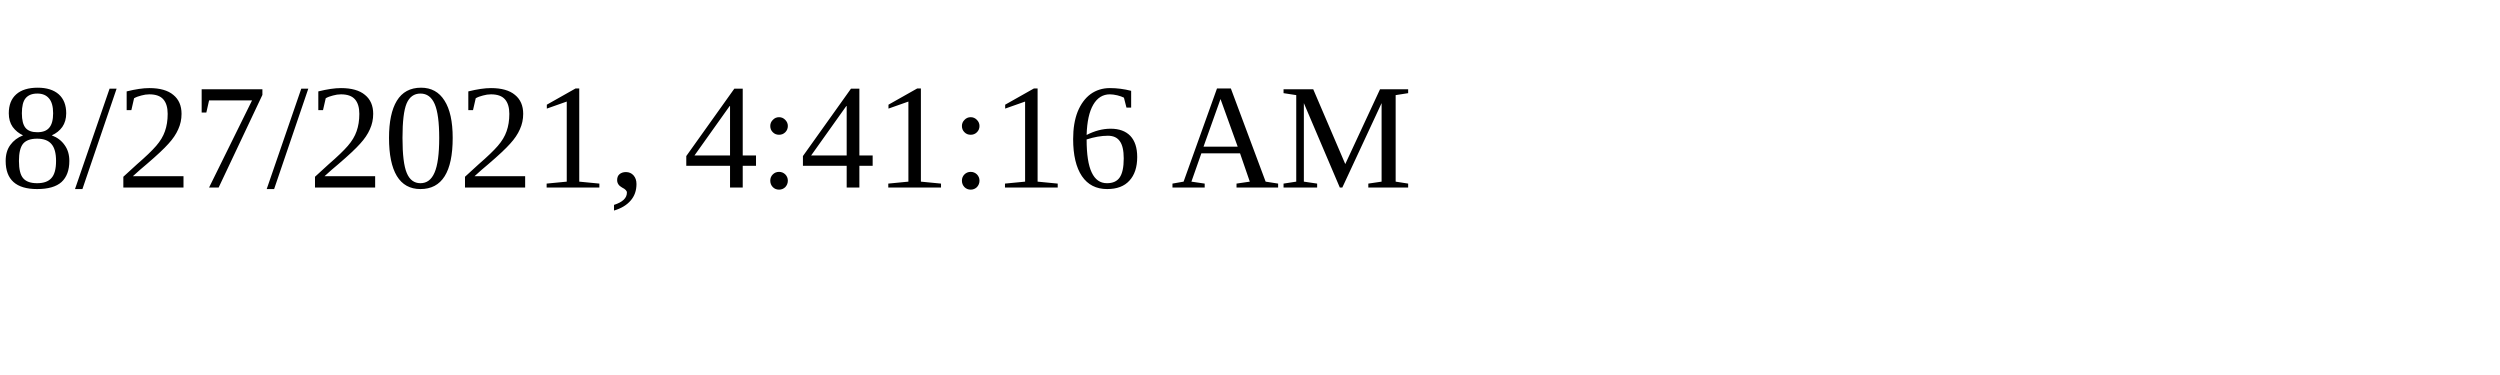
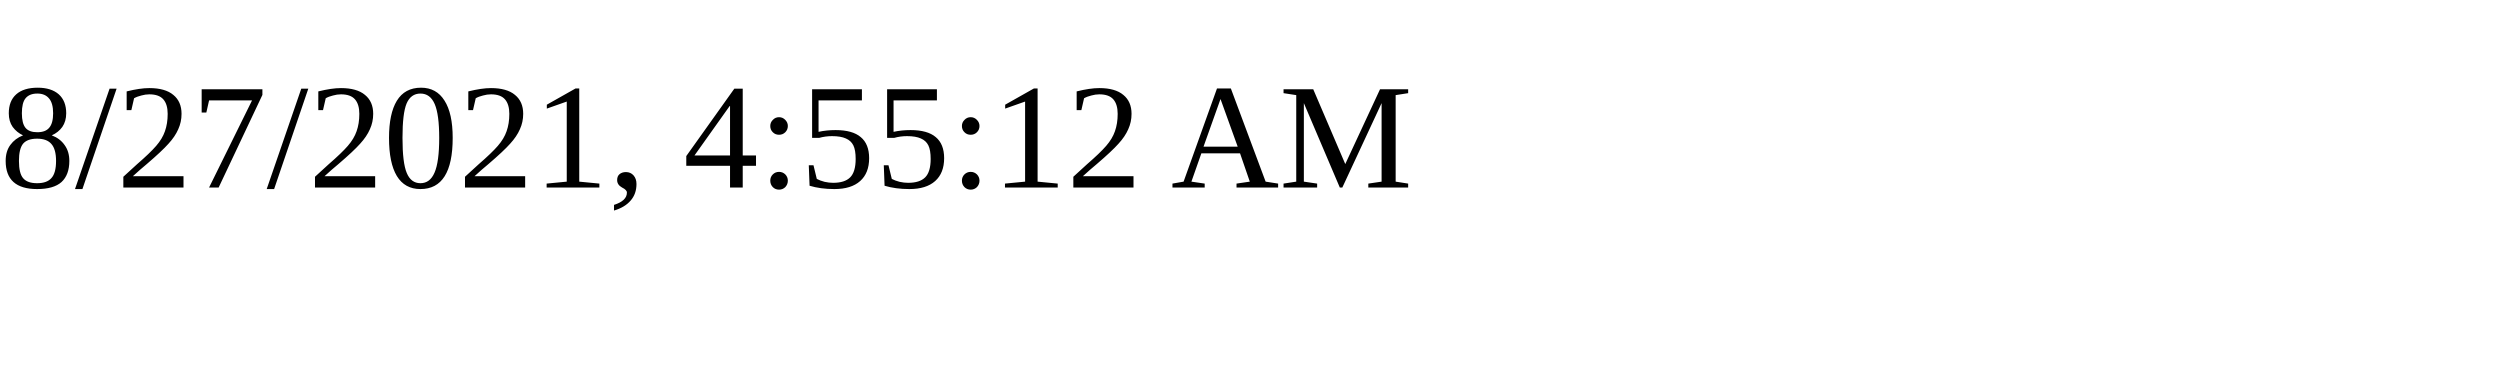
<svg xmlns="http://www.w3.org/2000/svg" height="30" width="200">
-   <text x="0" y="15">8/27/2021, 4:41:16 AM</text>
+   <text x="0" y="15">8/27/2021, 4:55:12 AM</text>
</svg>
